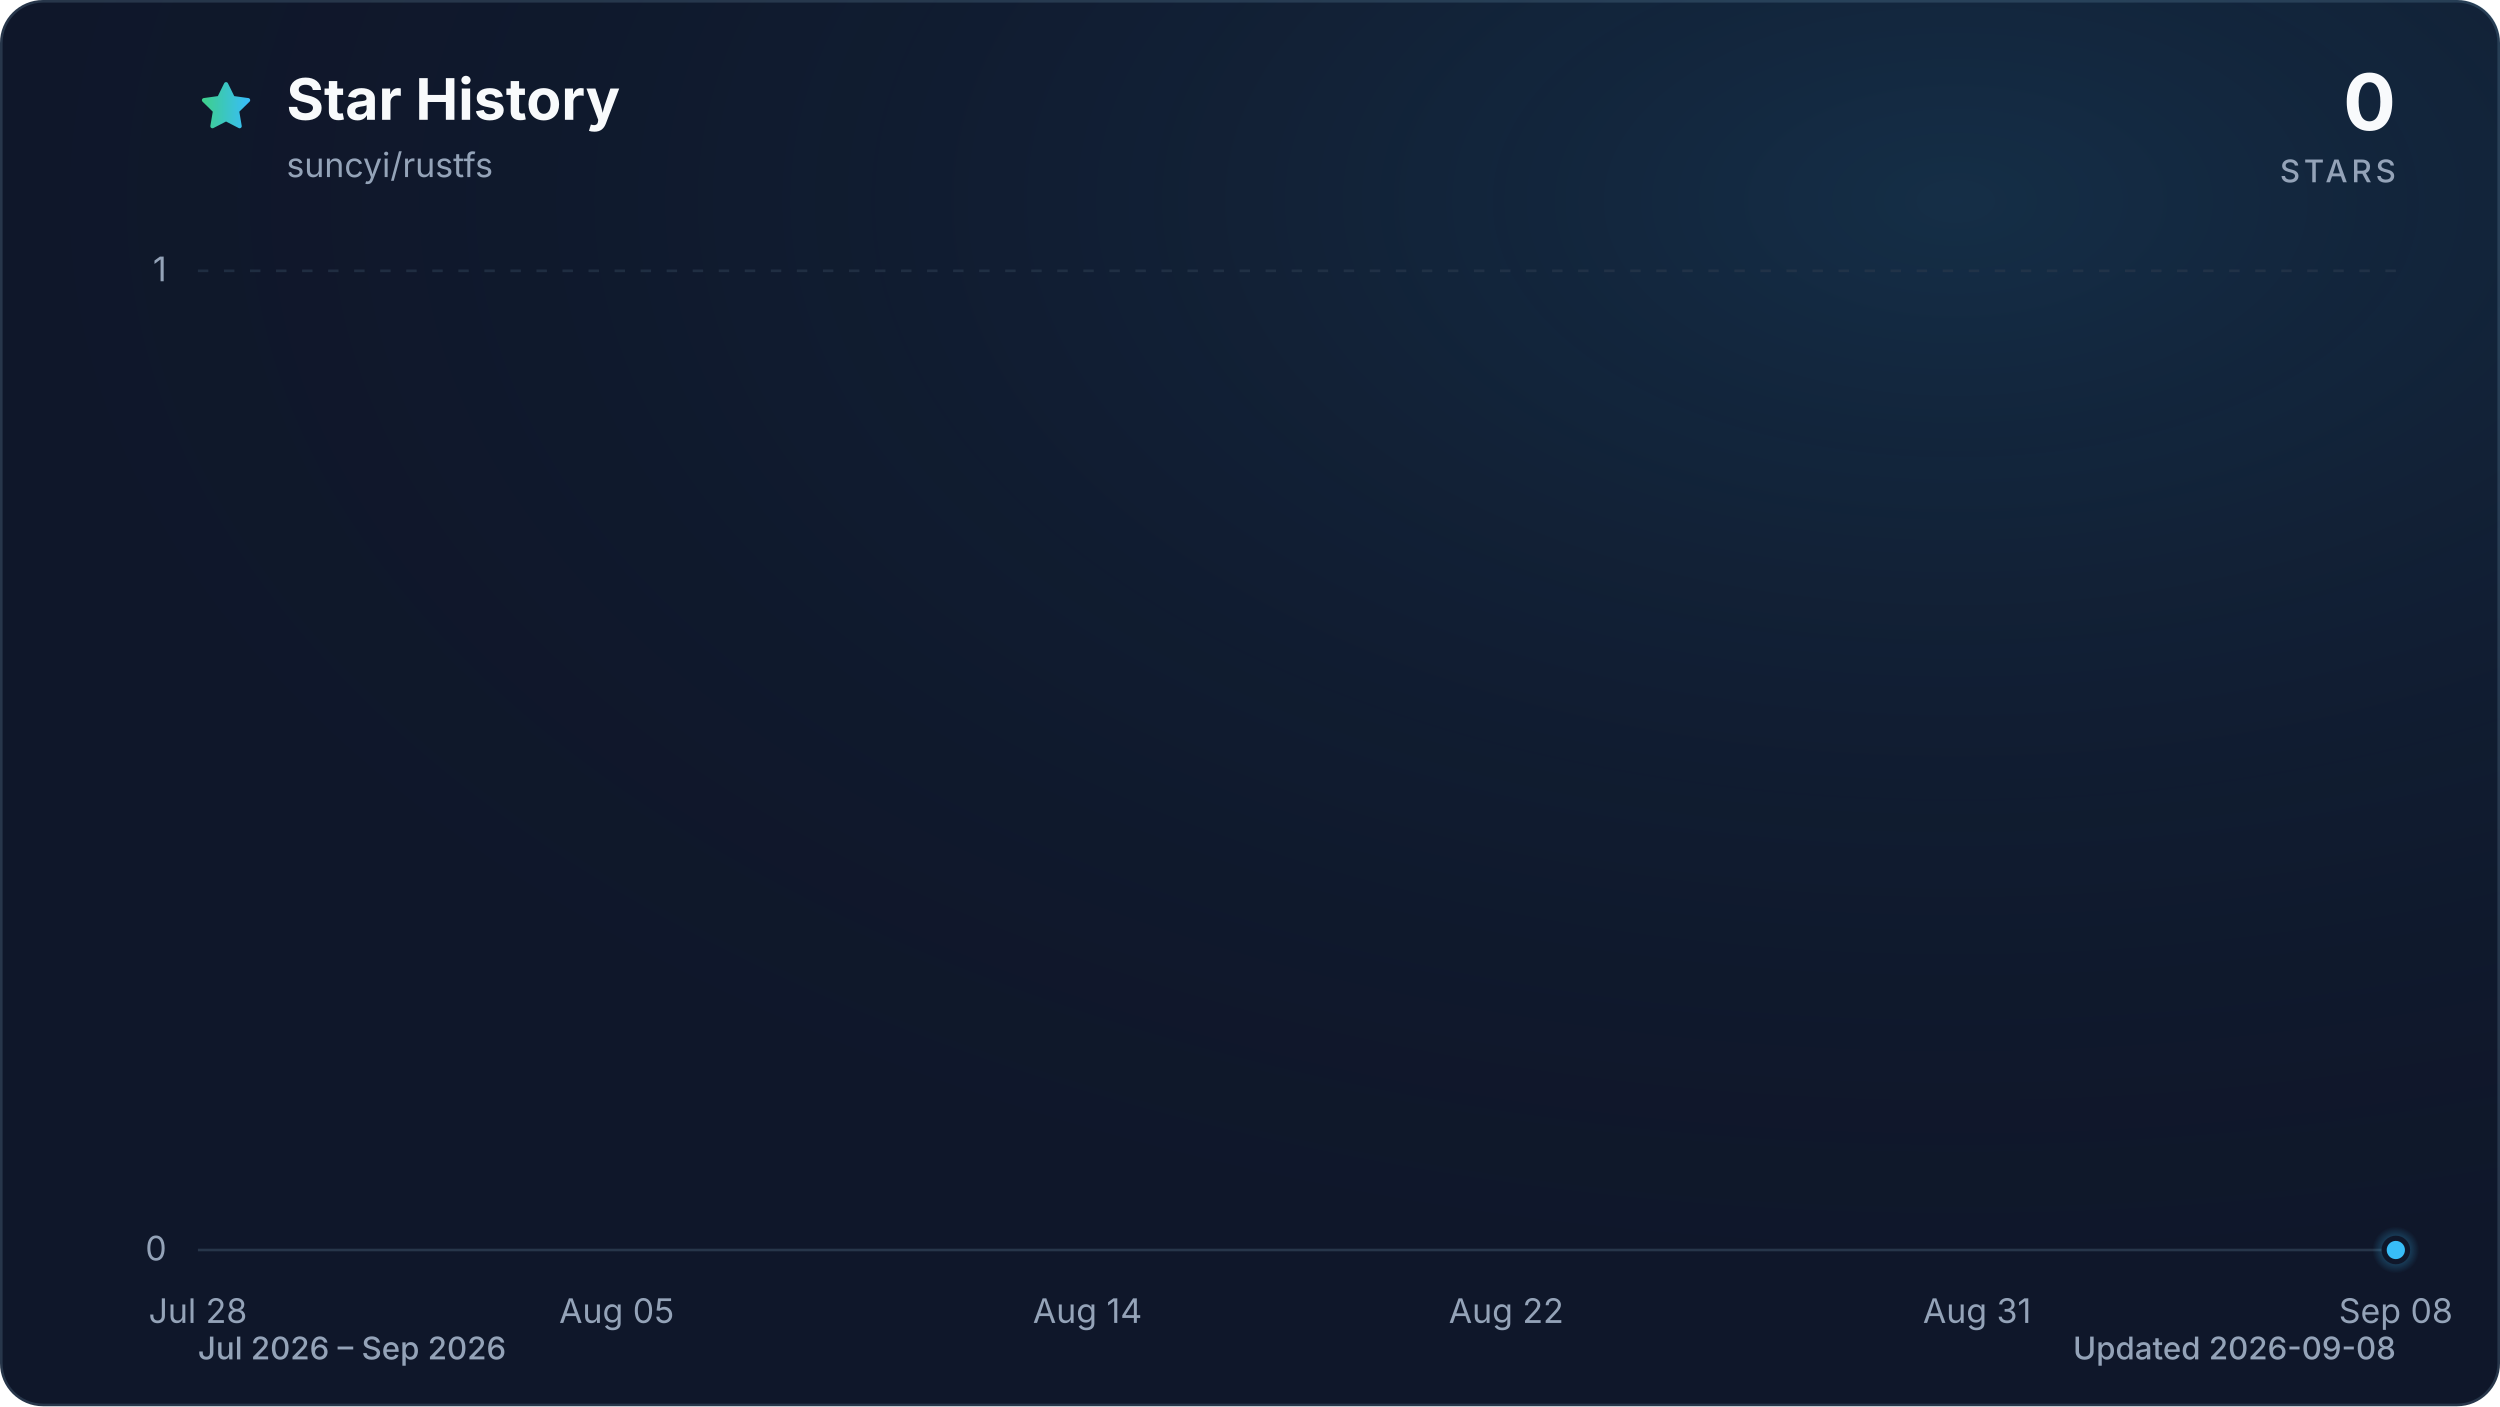
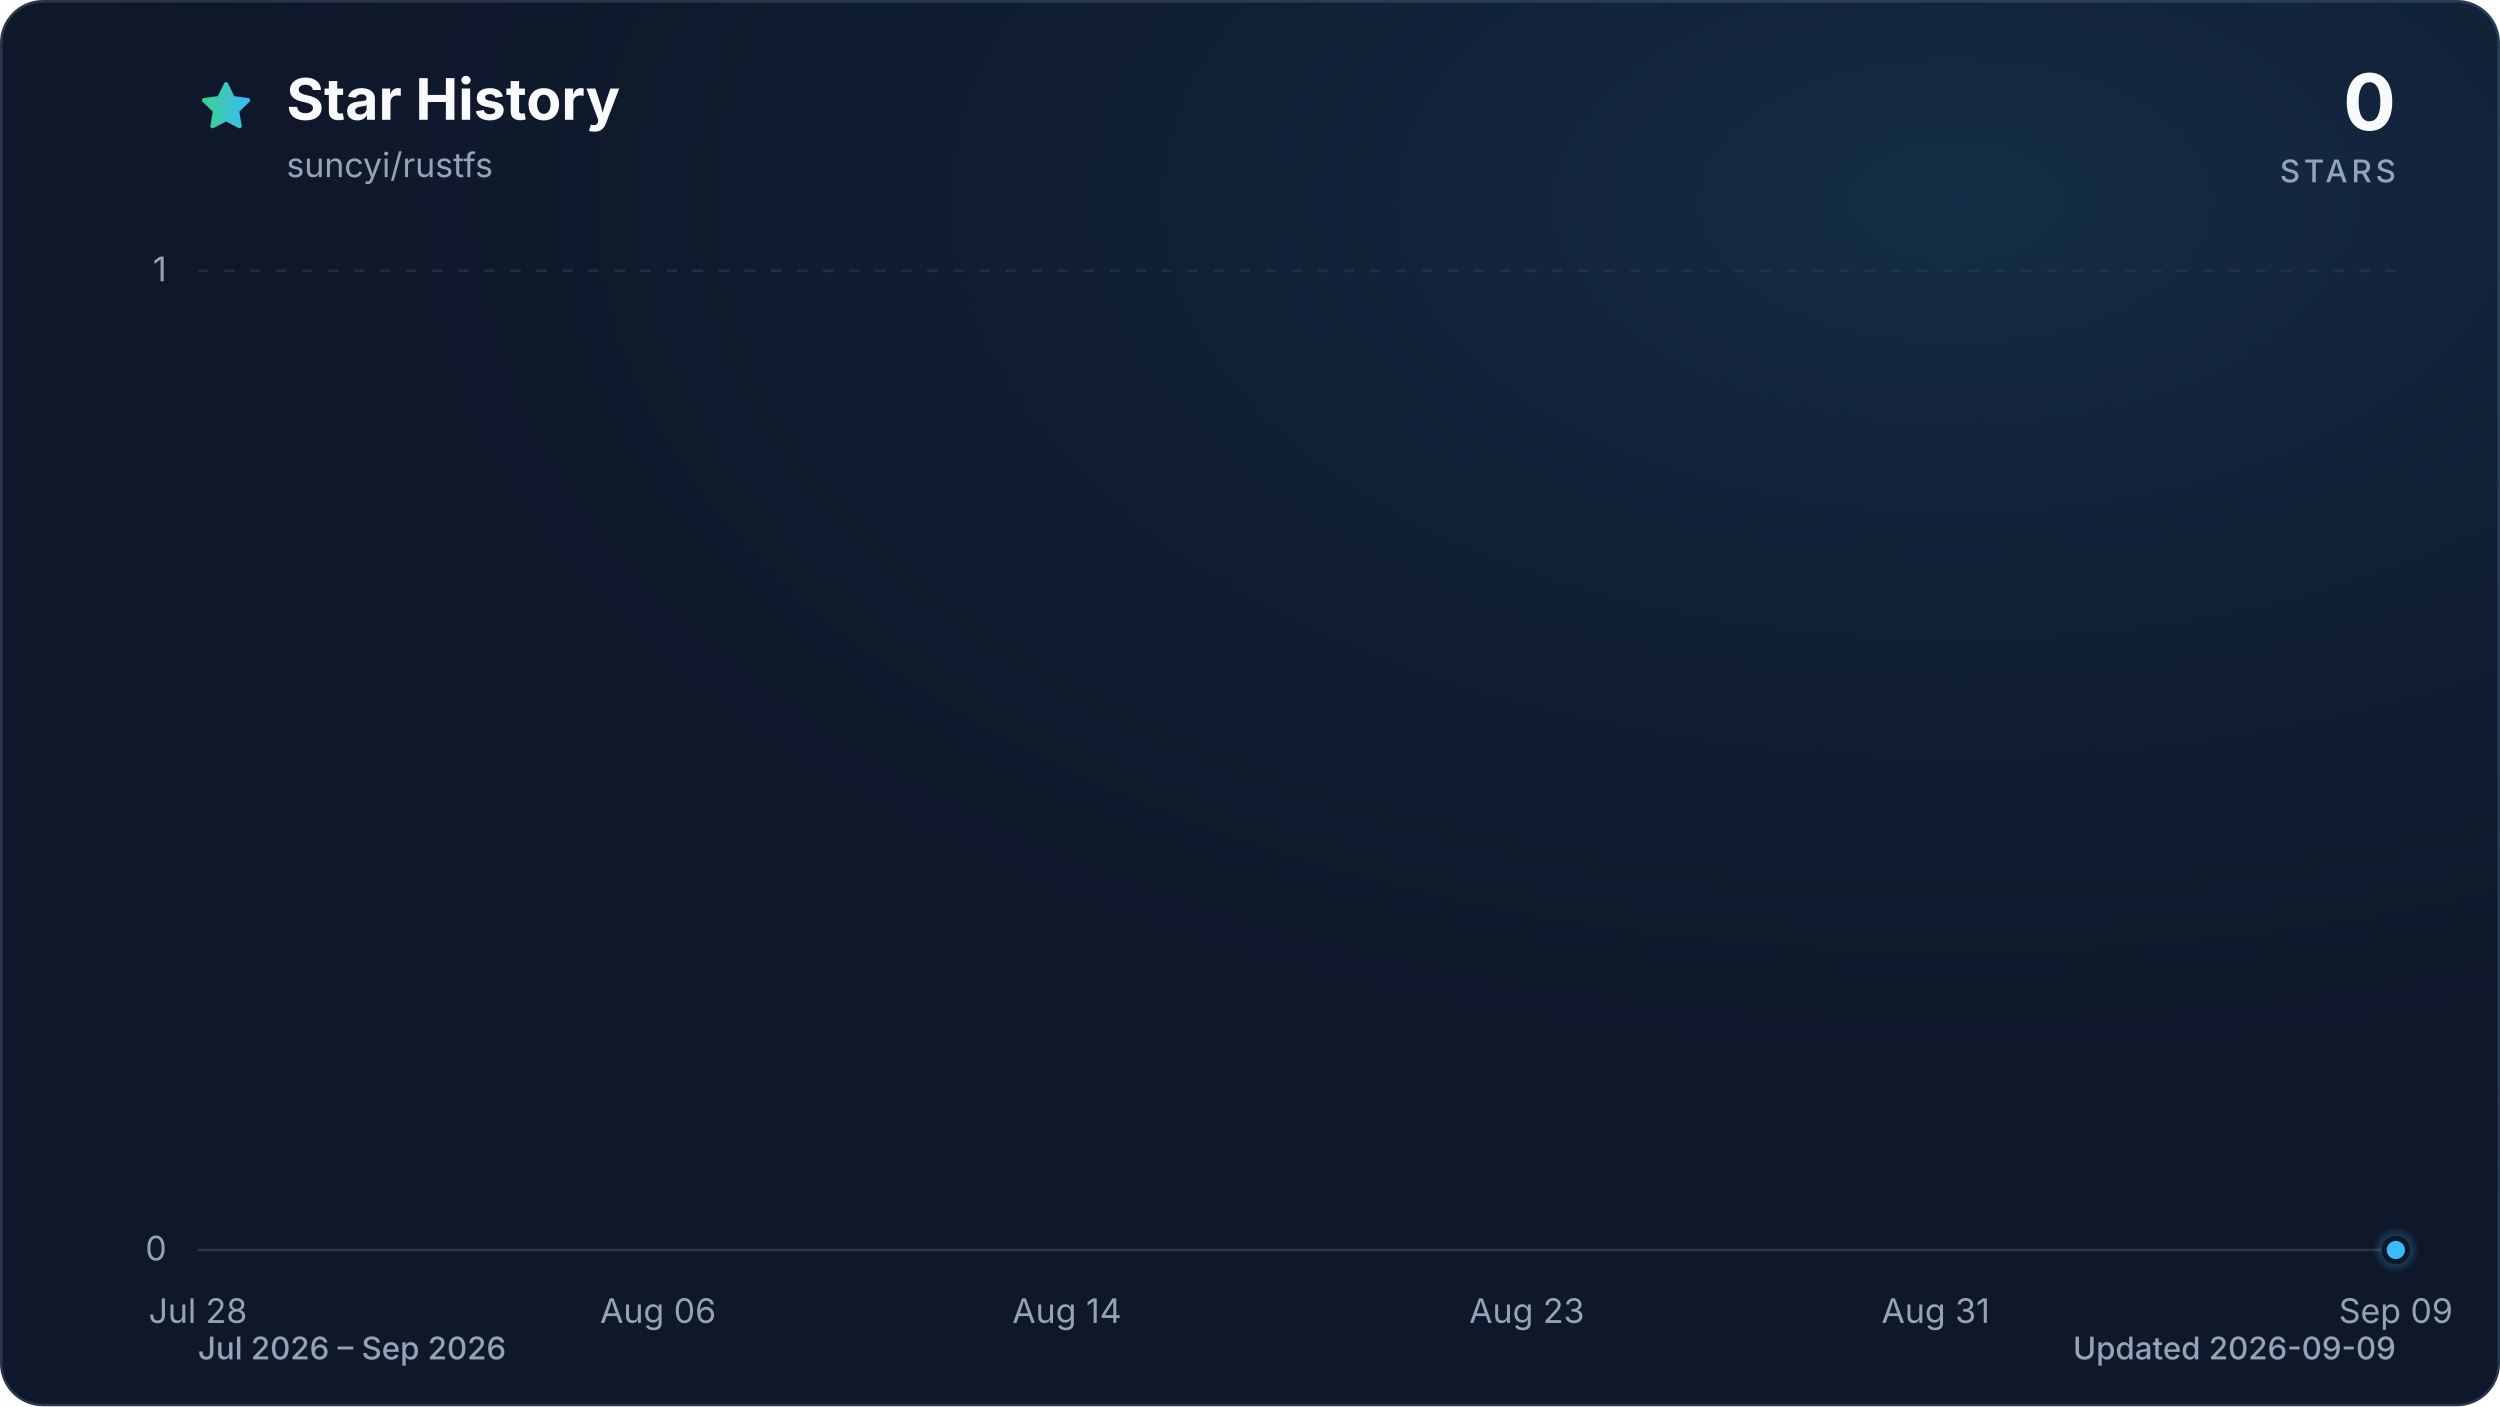
<svg xmlns="http://www.w3.org/2000/svg" viewBox="0 0 960 540" role="img" aria-labelledby="title description" data-style="gradient" data-variant="glow" data-animated="true">
  <defs>
    <linearGradient id="trend" x1="0" y1="0" x2="1" y2="0">
      <stop offset="0%" stop-color="#3ecf8e" />
      <stop offset="100%" stop-color="#38bdf8" />
    </linearGradient>
    <linearGradient id="area" x1="0" y1="0" x2="0" y2="1">
      <stop offset="0%" stop-color="#3ecf8e" stop-opacity="0.30" />
      <stop offset="55%" stop-color="#38bdf8" stop-opacity="0.10" />
      <stop offset="100%" stop-color="#38bdf8" stop-opacity="0.01" />
    </linearGradient>
    <radialGradient id="marker-halo" cx="50%" cy="50%" r="50%">
      <stop offset="0%" stop-color="#38bdf8" stop-opacity="0.55" />
      <stop offset="100%" stop-color="#38bdf8" stop-opacity="0" />
    </radialGradient>
    <radialGradient id="surface-glow" cx="78%" cy="14%" r="80%">
      <stop offset="0%" stop-color="#38bdf8" stop-opacity="0.14" />
      <stop offset="100%" stop-color="#0f172a" stop-opacity="0" />
    </radialGradient>
    <filter id="trend-glow" x="-20%" y="-20%" width="140%" height="140%">
      <feGaussianBlur stdDeviation="7" />
    </filter>
  </defs>
  <style>
.trend-enter{transform-box:fill-box;transform-origin:center;animation:trend-enter 520ms cubic-bezier(0.16,1,0.3,1)}
.marker-enter{transform-box:fill-box;transform-origin:center;animation:marker-enter 320ms cubic-bezier(0.16,1,0.3,1) 200ms both}
.marker-pulse{transform-box:fill-box;transform-origin:center;animation:marker-pulse 2.6s ease-out infinite}
@keyframes trend-enter{from{opacity:.35;transform:translateY(10px)}to{opacity:1;transform:translateY(0)}}
@keyframes marker-enter{from{opacity:0;transform:scale(.4)}to{opacity:1;transform:scale(1)}}
@keyframes marker-pulse{0%{opacity:.5;transform:scale(.7)}70%,100%{opacity:0;transform:scale(2.1)}}
@media (prefers-reduced-motion:reduce){.trend-enter,.marker-enter,.marker-pulse{animation:none!important}}
@media (prefers-reduced-motion:reduce){.marker-pulse{opacity:0}}
</style>
  <rect x="0.5" y="0.5" width="959" height="539" fill="#0f172a" stroke="#27364a" stroke-width="1" rx="16" />
  <rect width="960" height="540" fill="url(#surface-glow)" rx="16" />
  <path d="M12 2.6l2.9 5.9 6.5.9-4.7 4.6 1.1 6.5-5.8-3-5.8 3 1.1-6.5-4.7-4.6 6.5-.9L12 2.6Z" transform="translate(76 30) scale(.9)" fill="url(#trend)" stroke="url(#trend)" stroke-width="1.8" stroke-linejoin="round" aria-hidden="true" />
  <text x="110" y="46" fill="#f8fafc" font-family="ui-sans-serif, system-ui, -apple-system, BlinkMacSystemFont, 'Segoe UI', sans-serif" font-size="22" font-weight="700">Star History</text>
  <text x="110" y="68" fill="#94a3b8" font-family="ui-sans-serif, system-ui, -apple-system, BlinkMacSystemFont, 'Segoe UI', sans-serif" font-size="13">suncyi/rustfs</text>
  <text x="920" y="50" fill="#f8fafc" font-family="ui-sans-serif, system-ui, -apple-system, BlinkMacSystemFont, 'Segoe UI', sans-serif" font-size="30" font-weight="700" text-anchor="end">0</text>
  <text x="920" y="70" fill="#94a3b8" font-family="ui-sans-serif, system-ui, -apple-system, BlinkMacSystemFont, 'Segoe UI', sans-serif" font-size="12" font-weight="500" letter-spacing="1.5" text-anchor="end">STARS</text>
  <line x1="76" y1="480.0" x2="920" y2="480.0" stroke="#27364a" stroke-width="1" stroke-dasharray="0" opacity="1" />
  <text x="64" y="484.0" fill="#94a3b8" font-family="ui-sans-serif, system-ui, -apple-system, BlinkMacSystemFont, 'Segoe UI', sans-serif" font-size="13" text-anchor="end">0</text>
  <line x1="76" y1="104.0" x2="920" y2="104.0" stroke="#27364a" stroke-width="1" stroke-dasharray="4 6" opacity="0.7" />
  <text x="64" y="108.0" fill="#94a3b8" font-family="ui-sans-serif, system-ui, -apple-system, BlinkMacSystemFont, 'Segoe UI', sans-serif" font-size="13" text-anchor="end">1</text>
  <text x="76.0" y="508" fill="#94a3b8" font-family="ui-sans-serif, system-ui, -apple-system, BlinkMacSystemFont, 'Segoe UI', sans-serif" font-size="13" text-anchor="middle">Jul 28</text>
-   <text x="236.8" y="508" fill="#94a3b8" font-family="ui-sans-serif, system-ui, -apple-system, BlinkMacSystemFont, 'Segoe UI', sans-serif" font-size="13" text-anchor="middle">Aug 05</text>
-   <text x="417.6" y="508" fill="#94a3b8" font-family="ui-sans-serif, system-ui, -apple-system, BlinkMacSystemFont, 'Segoe UI', sans-serif" font-size="13" text-anchor="middle">Aug 14</text>
-   <text x="578.4" y="508" fill="#94a3b8" font-family="ui-sans-serif, system-ui, -apple-system, BlinkMacSystemFont, 'Segoe UI', sans-serif" font-size="13" text-anchor="middle">Aug 22</text>
-   <text x="759.2" y="508" fill="#94a3b8" font-family="ui-sans-serif, system-ui, -apple-system, BlinkMacSystemFont, 'Segoe UI', sans-serif" font-size="13" text-anchor="middle">Aug 31</text>
-   <text x="920.0" y="508" fill="#94a3b8" font-family="ui-sans-serif, system-ui, -apple-system, BlinkMacSystemFont, 'Segoe UI', sans-serif" font-size="13" text-anchor="middle">Sep 08</text>
+   <text x="252.7" y="508" fill="#94a3b8" font-family="ui-sans-serif, system-ui, -apple-system, BlinkMacSystemFont, 'Segoe UI', sans-serif" font-size="13" text-anchor="middle">Aug 06</text>
+   <text x="409.7" y="508" fill="#94a3b8" font-family="ui-sans-serif, system-ui, -apple-system, BlinkMacSystemFont, 'Segoe UI', sans-serif" font-size="13" text-anchor="middle">Aug 14</text>
+   <text x="586.3" y="508" fill="#94a3b8" font-family="ui-sans-serif, system-ui, -apple-system, BlinkMacSystemFont, 'Segoe UI', sans-serif" font-size="13" text-anchor="middle">Aug 23</text>
+   <text x="743.3" y="508" fill="#94a3b8" font-family="ui-sans-serif, system-ui, -apple-system, BlinkMacSystemFont, 'Segoe UI', sans-serif" font-size="13" text-anchor="middle">Aug 31</text>
+   <text x="920.0" y="508" fill="#94a3b8" font-family="ui-sans-serif, system-ui, -apple-system, BlinkMacSystemFont, 'Segoe UI', sans-serif" font-size="13" text-anchor="middle">Sep 09</text>
  <g class="trend-enter">
-     <path d="M 76.0 480.0 C 82.7 480.0, 89.4 480.0, 96.1 480.0 C 102.8 480.0, 109.5 480.0, 116.2 480.0 C 122.9 480.0, 129.6 480.0, 136.3 480.0 C 143.0 480.0, 149.7 480.0, 156.4 480.0 C 163.1 480.0, 169.8 480.0, 176.5 480.0 C 183.2 480.0, 189.9 480.0, 196.6 480.0 C 203.3 480.0, 210.0 480.0, 216.7 480.0 C 223.4 480.0, 230.1 480.0, 236.8 480.0 C 243.5 480.0, 250.2 480.0, 256.9 480.0 C 263.6 480.0, 270.3 480.0, 277.0 480.0 C 283.7 480.0, 290.3 480.0, 297.0 480.0 C 303.7 480.0, 310.4 480.0, 317.1 480.0 C 323.8 480.0, 330.5 480.0, 337.2 480.0 C 343.9 480.0, 350.6 480.0, 357.3 480.0 C 364.0 480.0, 370.7 480.0, 377.4 480.0 C 384.1 480.0, 390.8 480.0, 397.5 480.0 C 404.2 480.0, 410.9 480.0, 417.6 480.0 C 424.3 480.0, 431.0 480.0, 437.7 480.0 C 444.4 480.0, 451.1 480.0, 457.8 480.0 C 464.5 480.0, 471.2 480.0, 477.9 480.0 C 484.6 480.0, 491.3 480.0, 498.0 480.0 C 504.7 480.0, 511.4 480.0, 518.1 480.0 C 524.8 480.0, 531.5 480.0, 538.2 480.0 C 544.9 480.0, 551.6 480.0, 558.3 480.0 C 565.0 480.0, 571.7 480.0, 578.4 480.0 C 585.1 480.0, 591.8 480.0, 598.5 480.0 C 605.2 480.0, 611.9 480.0, 618.6 480.0 C 625.3 480.0, 632.0 480.0, 638.7 480.0 C 645.4 480.0, 652.1 480.0, 658.8 480.0 C 665.5 480.0, 672.2 480.0, 678.9 480.0 C 685.6 480.0, 692.3 480.0, 699.0 480.0 C 705.7 480.0, 712.3 480.0, 719.0 480.0 C 725.7 480.0, 732.4 480.0, 739.1 480.0 C 745.8 480.0, 752.5 480.0, 759.2 480.0 C 765.9 480.0, 772.6 480.0, 779.3 480.0 C 786.0 480.0, 792.7 480.0, 799.4 480.0 C 806.1 480.0, 812.8 480.0, 819.5 480.0 C 826.2 480.0, 832.9 480.0, 839.6 480.0 C 846.3 480.0, 853.0 480.0, 859.7 480.0 C 866.4 480.0, 873.1 480.0, 879.8 480.0 C 886.5 480.0, 893.2 480.0, 899.9 480.0 C 906.6 480.0, 913.3 480.0, 920.0 480.0 L 920.0 480.0 L 76.0 480.0 Z" fill="url(#area)" />
-     <path d="M 76.0 480.0 C 82.7 480.0, 89.4 480.0, 96.1 480.0 C 102.8 480.0, 109.5 480.0, 116.2 480.0 C 122.9 480.0, 129.6 480.0, 136.3 480.0 C 143.0 480.0, 149.7 480.0, 156.4 480.0 C 163.1 480.0, 169.8 480.0, 176.5 480.0 C 183.2 480.0, 189.9 480.0, 196.6 480.0 C 203.3 480.0, 210.0 480.0, 216.7 480.0 C 223.4 480.0, 230.1 480.0, 236.8 480.0 C 243.5 480.0, 250.2 480.0, 256.9 480.0 C 263.6 480.0, 270.3 480.0, 277.0 480.0 C 283.7 480.0, 290.3 480.0, 297.0 480.0 C 303.7 480.0, 310.4 480.0, 317.1 480.0 C 323.8 480.0, 330.5 480.0, 337.2 480.0 C 343.9 480.0, 350.6 480.0, 357.3 480.0 C 364.0 480.0, 370.7 480.0, 377.4 480.0 C 384.1 480.0, 390.8 480.0, 397.5 480.0 C 404.2 480.0, 410.9 480.0, 417.6 480.0 C 424.3 480.0, 431.0 480.0, 437.7 480.0 C 444.4 480.0, 451.1 480.0, 457.8 480.0 C 464.5 480.0, 471.2 480.0, 477.9 480.0 C 484.6 480.0, 491.3 480.0, 498.0 480.0 C 504.7 480.0, 511.4 480.0, 518.1 480.0 C 524.8 480.0, 531.5 480.0, 538.2 480.0 C 544.9 480.0, 551.6 480.0, 558.3 480.0 C 565.0 480.0, 571.7 480.0, 578.4 480.0 C 585.1 480.0, 591.8 480.0, 598.5 480.0 C 605.2 480.0, 611.9 480.0, 618.6 480.0 C 625.3 480.0, 632.0 480.0, 638.7 480.0 C 645.4 480.0, 652.1 480.0, 658.8 480.0 C 665.5 480.0, 672.2 480.0, 678.9 480.0 C 685.6 480.0, 692.3 480.0, 699.0 480.0 C 705.7 480.0, 712.3 480.0, 719.0 480.0 C 725.7 480.0, 732.4 480.0, 739.1 480.0 C 745.8 480.0, 752.5 480.0, 759.2 480.0 C 765.9 480.0, 772.6 480.0, 779.3 480.0 C 786.0 480.0, 792.7 480.0, 799.4 480.0 C 806.1 480.0, 812.8 480.0, 819.5 480.0 C 826.2 480.0, 832.9 480.0, 839.6 480.0 C 846.3 480.0, 853.0 480.0, 859.7 480.0 C 866.4 480.0, 873.1 480.0, 879.8 480.0 C 886.5 480.0, 893.2 480.0, 899.9 480.0 C 906.6 480.0, 913.3 480.0, 920.0 480.0" fill="none" stroke="url(#trend)" stroke-width="12" stroke-linecap="round" stroke-linejoin="round" opacity="0.16" filter="url(#trend-glow)" />
-     <path d="M 76.0 480.0 C 82.7 480.0, 89.4 480.0, 96.1 480.0 C 102.8 480.0, 109.5 480.0, 116.2 480.0 C 122.9 480.0, 129.6 480.0, 136.3 480.0 C 143.0 480.0, 149.7 480.0, 156.4 480.0 C 163.1 480.0, 169.8 480.0, 176.5 480.0 C 183.2 480.0, 189.9 480.0, 196.6 480.0 C 203.3 480.0, 210.0 480.0, 216.7 480.0 C 223.4 480.0, 230.1 480.0, 236.8 480.0 C 243.5 480.0, 250.2 480.0, 256.9 480.0 C 263.6 480.0, 270.3 480.0, 277.0 480.0 C 283.7 480.0, 290.3 480.0, 297.0 480.0 C 303.7 480.0, 310.4 480.0, 317.1 480.0 C 323.8 480.0, 330.5 480.0, 337.2 480.0 C 343.9 480.0, 350.6 480.0, 357.3 480.0 C 364.0 480.0, 370.7 480.0, 377.4 480.0 C 384.1 480.0, 390.8 480.0, 397.5 480.0 C 404.2 480.0, 410.9 480.0, 417.6 480.0 C 424.3 480.0, 431.0 480.0, 437.7 480.0 C 444.4 480.0, 451.1 480.0, 457.8 480.0 C 464.5 480.0, 471.2 480.0, 477.9 480.0 C 484.6 480.0, 491.3 480.0, 498.0 480.0 C 504.7 480.0, 511.4 480.0, 518.1 480.0 C 524.8 480.0, 531.5 480.0, 538.2 480.0 C 544.9 480.0, 551.6 480.0, 558.3 480.0 C 565.0 480.0, 571.7 480.0, 578.4 480.0 C 585.1 480.0, 591.8 480.0, 598.5 480.0 C 605.2 480.0, 611.9 480.0, 618.6 480.0 C 625.3 480.0, 632.0 480.0, 638.7 480.0 C 645.4 480.0, 652.1 480.0, 658.8 480.0 C 665.5 480.0, 672.2 480.0, 678.9 480.0 C 685.6 480.0, 692.3 480.0, 699.0 480.0 C 705.7 480.0, 712.3 480.0, 719.0 480.0 C 725.7 480.0, 732.4 480.0, 739.1 480.0 C 745.8 480.0, 752.5 480.0, 759.2 480.0 C 765.9 480.0, 772.6 480.0, 779.3 480.0 C 786.0 480.0, 792.7 480.0, 799.4 480.0 C 806.1 480.0, 812.8 480.0, 819.5 480.0 C 826.2 480.0, 832.9 480.0, 839.6 480.0 C 846.3 480.0, 853.0 480.0, 859.7 480.0 C 866.4 480.0, 873.1 480.0, 879.8 480.0 C 886.5 480.0, 893.2 480.0, 899.9 480.0 C 906.6 480.0, 913.3 480.0, 920.0 480.0" fill="none" stroke="url(#trend)" stroke-width="3" stroke-linecap="round" stroke-linejoin="round" />
+     <path d="M 76.0 480.0 C 82.5 480.0, 89.1 480.0, 95.6 480.0 C 102.2 480.0, 108.7 480.0, 115.3 480.0 C 121.8 480.0, 128.3 480.0, 134.9 480.0 C 141.4 480.0, 148.0 480.0, 154.5 480.0 C 161.1 480.0, 167.6 480.0, 174.1 480.0 C 180.7 480.0, 187.2 480.0, 193.8 480.0 C 200.3 480.0, 206.9 480.0, 213.4 480.0 C 219.9 480.0, 226.5 480.0, 233.0 480.0 C 239.6 480.0, 246.1 480.0, 252.7 480.0 C 259.2 480.0, 265.7 480.0, 272.3 480.0 C 278.8 480.0, 285.4 480.0, 291.9 480.0 C 298.4 480.0, 305.0 480.0, 311.5 480.0 C 318.1 480.0, 324.6 480.0, 331.2 480.0 C 337.7 480.0, 344.2 480.0, 350.8 480.0 C 357.3 480.0, 363.9 480.0, 370.4 480.0 C 377.0 480.0, 383.5 480.0, 390.0 480.0 C 396.6 480.0, 403.1 480.0, 409.7 480.0 C 416.2 480.0, 422.8 480.0, 429.3 480.0 C 435.8 480.0, 442.4 480.0, 448.9 480.0 C 455.5 480.0, 462.0 480.0, 468.6 480.0 C 475.1 480.0, 481.6 480.0, 488.2 480.0 C 494.7 480.0, 501.3 480.0, 507.8 480.0 C 514.4 480.0, 520.9 480.0, 527.4 480.0 C 534.0 480.0, 540.5 480.0, 547.1 480.0 C 553.6 480.0, 560.2 480.0, 566.7 480.0 C 573.2 480.0, 579.8 480.0, 586.3 480.0 C 592.9 480.0, 599.4 480.0, 606.0 480.0 C 612.5 480.0, 619.0 480.0, 625.6 480.0 C 632.1 480.0, 638.7 480.0, 645.2 480.0 C 651.8 480.0, 658.3 480.0, 664.8 480.0 C 671.4 480.0, 677.9 480.0, 684.5 480.0 C 691.0 480.0, 697.6 480.0, 704.1 480.0 C 710.6 480.0, 717.2 480.0, 723.7 480.0 C 730.3 480.0, 736.8 480.0, 743.3 480.0 C 749.9 480.0, 756.4 480.0, 763.0 480.0 C 769.5 480.0, 776.1 480.0, 782.6 480.0 C 789.1 480.0, 795.7 480.0, 802.2 480.0 C 808.8 480.0, 815.3 480.0, 821.9 480.0 C 828.4 480.0, 834.9 480.0, 841.5 480.0 C 848.0 480.0, 854.6 480.0, 861.1 480.0 C 867.7 480.0, 874.2 480.0, 880.7 480.0 C 887.3 480.0, 893.8 480.0, 900.4 480.0 C 906.9 480.0, 913.5 480.0, 920.0 480.0 L 920.0 480.0 L 76.0 480.0 Z" fill="url(#area)" />
+     <path d="M 76.0 480.0 C 82.5 480.0, 89.1 480.0, 95.6 480.0 C 102.2 480.0, 108.7 480.0, 115.3 480.0 C 121.8 480.0, 128.3 480.0, 134.9 480.0 C 141.4 480.0, 148.0 480.0, 154.5 480.0 C 161.1 480.0, 167.6 480.0, 174.1 480.0 C 180.7 480.0, 187.2 480.0, 193.8 480.0 C 200.3 480.0, 206.9 480.0, 213.4 480.0 C 219.9 480.0, 226.5 480.0, 233.0 480.0 C 239.6 480.0, 246.1 480.0, 252.7 480.0 C 259.2 480.0, 265.7 480.0, 272.3 480.0 C 278.8 480.0, 285.4 480.0, 291.9 480.0 C 298.4 480.0, 305.0 480.0, 311.5 480.0 C 318.1 480.0, 324.6 480.0, 331.2 480.0 C 337.7 480.0, 344.2 480.0, 350.8 480.0 C 357.3 480.0, 363.9 480.0, 370.4 480.0 C 377.0 480.0, 383.5 480.0, 390.0 480.0 C 396.6 480.0, 403.1 480.0, 409.7 480.0 C 416.2 480.0, 422.8 480.0, 429.3 480.0 C 435.8 480.0, 442.4 480.0, 448.9 480.0 C 455.5 480.0, 462.0 480.0, 468.6 480.0 C 475.1 480.0, 481.6 480.0, 488.2 480.0 C 494.7 480.0, 501.3 480.0, 507.8 480.0 C 514.4 480.0, 520.9 480.0, 527.4 480.0 C 534.0 480.0, 540.5 480.0, 547.1 480.0 C 553.6 480.0, 560.2 480.0, 566.7 480.0 C 573.2 480.0, 579.8 480.0, 586.3 480.0 C 592.9 480.0, 599.4 480.0, 606.0 480.0 C 612.5 480.0, 619.0 480.0, 625.6 480.0 C 632.1 480.0, 638.7 480.0, 645.2 480.0 C 651.8 480.0, 658.3 480.0, 664.8 480.0 C 671.4 480.0, 677.9 480.0, 684.5 480.0 C 691.0 480.0, 697.6 480.0, 704.1 480.0 C 710.6 480.0, 717.2 480.0, 723.7 480.0 C 730.3 480.0, 736.8 480.0, 743.3 480.0 C 749.9 480.0, 756.4 480.0, 763.0 480.0 C 769.5 480.0, 776.1 480.0, 782.6 480.0 C 789.1 480.0, 795.7 480.0, 802.2 480.0 C 808.8 480.0, 815.3 480.0, 821.9 480.0 C 828.4 480.0, 834.9 480.0, 841.5 480.0 C 848.0 480.0, 854.6 480.0, 861.1 480.0 C 867.7 480.0, 874.2 480.0, 880.7 480.0 C 887.3 480.0, 893.8 480.0, 900.4 480.0 C 906.9 480.0, 913.5 480.0, 920.0 480.0" fill="none" stroke="url(#trend)" stroke-width="12" stroke-linecap="round" stroke-linejoin="round" opacity="0.16" filter="url(#trend-glow)" />
+     <path d="M 76.0 480.0 C 82.5 480.0, 89.1 480.0, 95.6 480.0 C 102.2 480.0, 108.7 480.0, 115.3 480.0 C 121.8 480.0, 128.3 480.0, 134.9 480.0 C 141.4 480.0, 148.0 480.0, 154.5 480.0 C 161.1 480.0, 167.6 480.0, 174.1 480.0 C 180.7 480.0, 187.2 480.0, 193.8 480.0 C 200.3 480.0, 206.9 480.0, 213.4 480.0 C 219.9 480.0, 226.5 480.0, 233.0 480.0 C 239.6 480.0, 246.1 480.0, 252.7 480.0 C 259.2 480.0, 265.7 480.0, 272.3 480.0 C 278.8 480.0, 285.4 480.0, 291.9 480.0 C 298.4 480.0, 305.0 480.0, 311.5 480.0 C 318.1 480.0, 324.6 480.0, 331.2 480.0 C 337.7 480.0, 344.2 480.0, 350.8 480.0 C 357.3 480.0, 363.9 480.0, 370.4 480.0 C 377.0 480.0, 383.5 480.0, 390.0 480.0 C 396.6 480.0, 403.1 480.0, 409.7 480.0 C 416.2 480.0, 422.8 480.0, 429.3 480.0 C 435.8 480.0, 442.4 480.0, 448.9 480.0 C 455.5 480.0, 462.0 480.0, 468.6 480.0 C 475.1 480.0, 481.6 480.0, 488.2 480.0 C 494.7 480.0, 501.3 480.0, 507.8 480.0 C 514.4 480.0, 520.9 480.0, 527.4 480.0 C 534.0 480.0, 540.5 480.0, 547.1 480.0 C 553.6 480.0, 560.2 480.0, 566.7 480.0 C 573.2 480.0, 579.8 480.0, 586.3 480.0 C 592.9 480.0, 599.4 480.0, 606.0 480.0 C 612.5 480.0, 619.0 480.0, 625.6 480.0 C 632.1 480.0, 638.7 480.0, 645.2 480.0 C 651.8 480.0, 658.3 480.0, 664.8 480.0 C 671.4 480.0, 677.9 480.0, 684.5 480.0 C 691.0 480.0, 697.6 480.0, 704.1 480.0 C 710.6 480.0, 717.2 480.0, 723.7 480.0 C 730.3 480.0, 736.8 480.0, 743.3 480.0 C 749.9 480.0, 756.4 480.0, 763.0 480.0 C 769.5 480.0, 776.1 480.0, 782.6 480.0 C 789.1 480.0, 795.7 480.0, 802.2 480.0 C 808.8 480.0, 815.3 480.0, 821.9 480.0 C 828.4 480.0, 834.9 480.0, 841.5 480.0 C 848.0 480.0, 854.6 480.0, 861.1 480.0 C 867.7 480.0, 874.2 480.0, 880.7 480.0 C 887.3 480.0, 893.8 480.0, 900.4 480.0 C 906.9 480.0, 913.5 480.0, 920.0 480.0" fill="none" stroke="url(#trend)" stroke-width="3" stroke-linecap="round" stroke-linejoin="round" />
  </g>
  <g class="marker-enter">
    <circle class="marker-pulse" cx="920.0" cy="480.0" r="9" fill="url(#marker-halo)" />
    <circle cx="920.0" cy="480.0" r="4.5" fill="#38bdf8" stroke="#0f172a" stroke-width="2" />
  </g>
  <text x="76" y="522" fill="#94a3b8" font-family="ui-sans-serif, system-ui, -apple-system, BlinkMacSystemFont, 'Segoe UI', sans-serif" font-size="12" font-weight="500">Jul 2026 – Sep 2026</text>
-   <text x="920" y="522" fill="#94a3b8" font-family="ui-sans-serif, system-ui, -apple-system, BlinkMacSystemFont, 'Segoe UI', sans-serif" font-size="12" font-weight="500" text-anchor="end">Updated 2026-09-08</text>
+   <text x="920" y="522" fill="#94a3b8" font-family="ui-sans-serif, system-ui, -apple-system, BlinkMacSystemFont, 'Segoe UI', sans-serif" font-size="12" font-weight="500" text-anchor="end">Updated 2026-09-09</text>
</svg>
